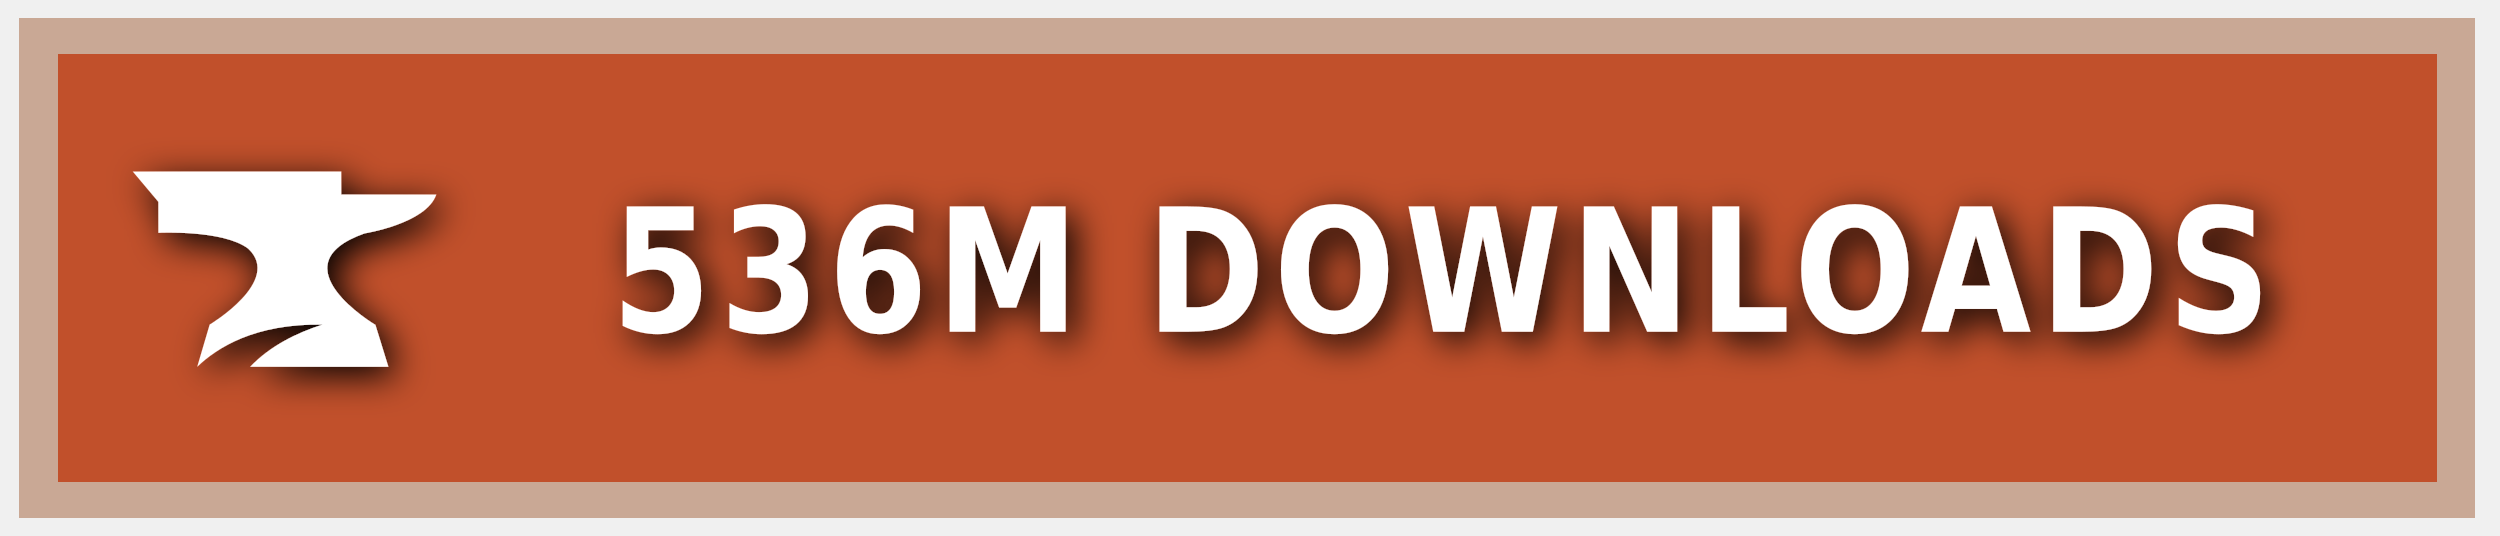
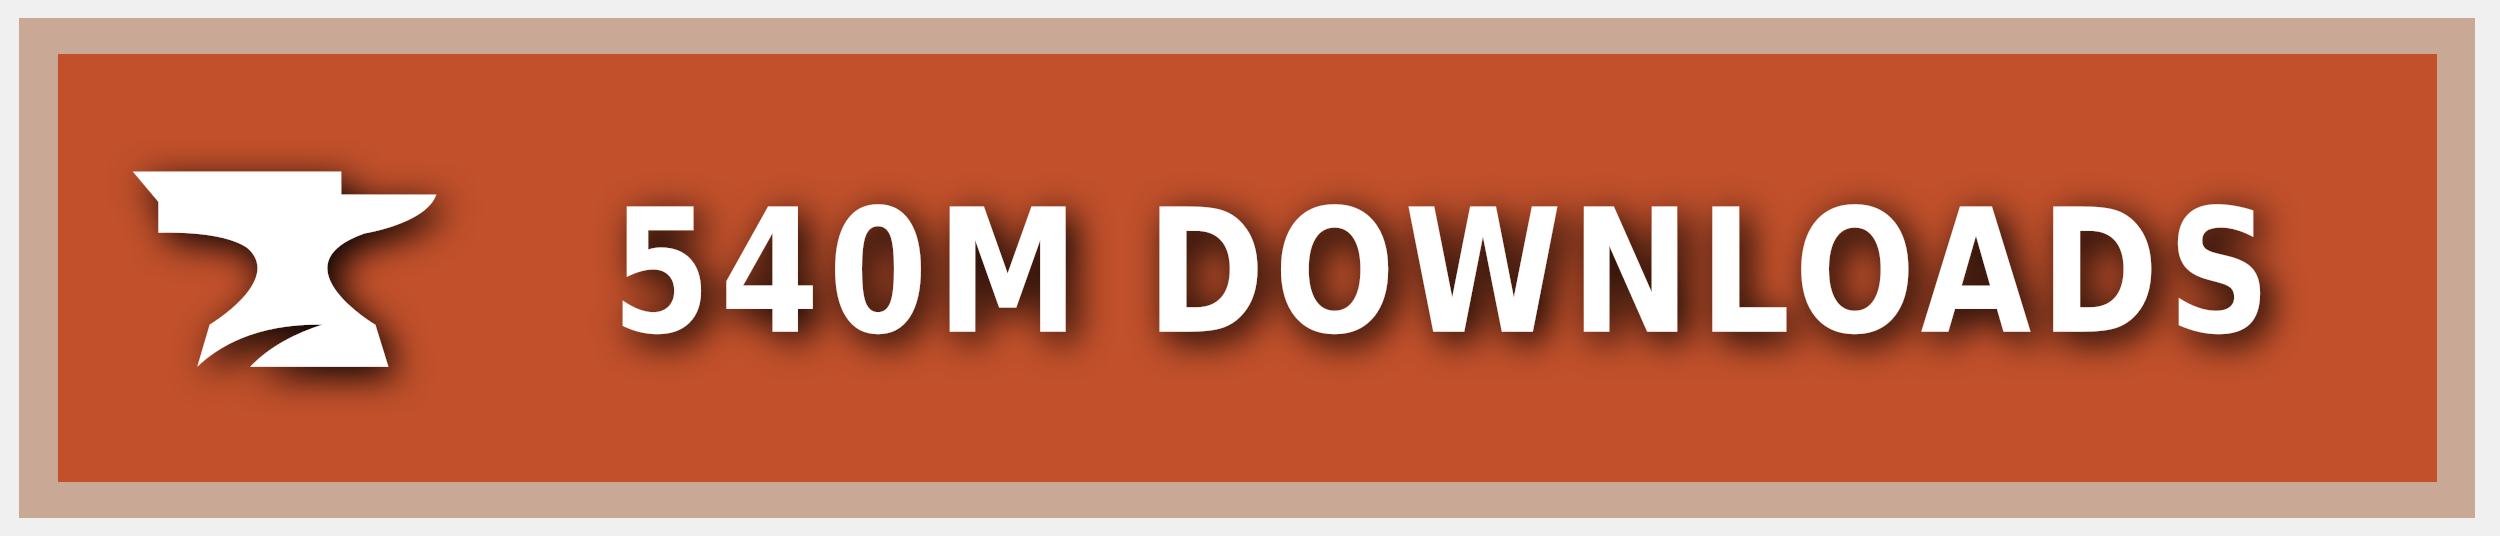
<svg xmlns="http://www.w3.org/2000/svg" xmlns:ns1="https://boxy-svg.com" width="140" height="30" role="img" aria-label="CURSEFORGE">
  <style> g:not(.noshadow) { filter: drop-shadow(0.5px 0.5px 1.0px black); } </style>
  <defs>
    <ns1:guide x="121.656" y="10.118" angle="90" />
    <ns1:guide x="127.198" y="17.628" angle="90" />
    <ns1:guide x="8.199" y="-3.08" angle="0" />
    <ns1:guide x="20.449" y="-4.101" angle="0" />
  </defs>
  <g class="noshadow" shape-rendering="crispEdges" style="" transform="matrix(1.074564, 0, 0, 1, 0, 0)">
    <rect x="1" y="1" width="128" height="28" style="fill: #F16436;" />
    <rect x="1" y="1" width="128" height="28" style="fill: rgba(0, 0, 0, 0.2);" />
    <rect x="2" y="2" width="126" height="26" style="fill: none; stroke-width:2px; stroke: rgba(211, 255, 255, 0.5);" />
  </g>
  <g style="" transform="matrix(1, 0, 0, 1, 1, 1)">
    <path class="st1" d="M 19.416 12.071 C 19.416 12.071 22.882 11.52 23.433 9.895 L 18.11 9.895 L 18.11 8.604 L 6.433 8.604 L 7.868 10.301 L 7.868 12.041 C 7.868 12.041 11.495 11.853 12.903 12.927 C 14.832 14.74 10.741 17.177 10.741 17.177 L 10.044 19.541 C 11.147 18.482 13.236 17.119 17.065 17.177 C 15.615 17.641 14.135 18.366 13.005 19.541 L 20.75 19.541 L 20.024 17.191 C 20.01 17.191 14.396 13.841 19.416 12.071 Z" style="fill: rgb(255, 255, 255);" />
  </g>
  <g fill="#fff" text-anchor="middle" font-family="Verdana,Geneva,DejaVu Sans,sans-serif" text-rendering="geometricPrecision" font-size="100" transform="matrix(1, 0, 0, 1, 13, 0)">
-     <text style="font-size: 80px; font-weight: 700; white-space: pre;" transform="matrix(0.1, 0, 0, 0.120296, 0, -3.678133)" x="677" y="185" letter-spacing="5">536M DOWNLOADS</text>
+     <text style="font-size: 80px; font-weight: 700; white-space: pre;" transform="matrix(0.1, 0, 0, 0.120296, 0, -3.678133)" x="677" y="185" letter-spacing="5">540M DOWNLOADS</text>
  </g>
</svg>
